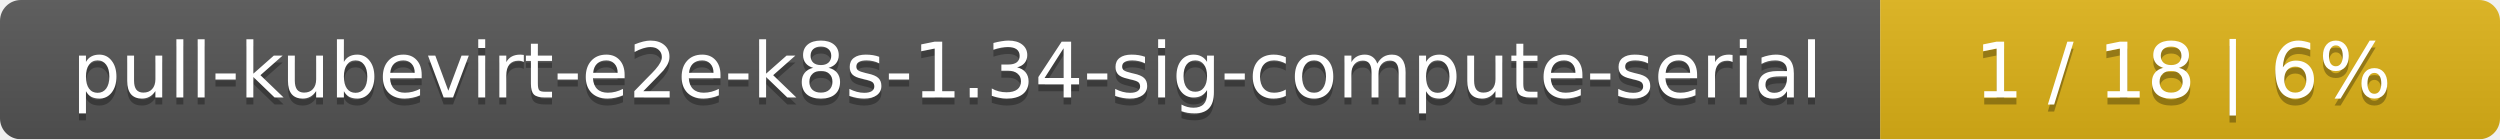
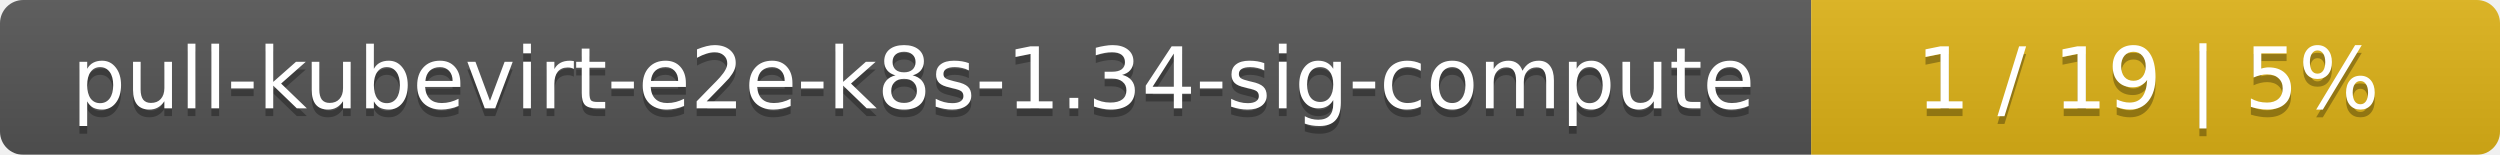
- <svg xmlns="http://www.w3.org/2000/svg" width="359" height="20">
+ <svg xmlns="http://www.w3.org/2000/svg" width="323" height="20">
  <linearGradient id="smooth" x2="0" y2="100%">
    <stop offset="0" stop-color="#bbb" stop-opacity=".1" />
    <stop offset="1" stop-opacity=".1" />
  </linearGradient>
  <mask id="round">
-     <rect width="359" height="20" rx="3" fill="#fff" />
+     <rect width="323" height="20" rx="3" fill="#fff" />
  </mask>
  <g mask="url(#round)">
-     <rect width="270" height="20" fill="#555" />
-     <rect x="270" width="89" height="20" fill="#dfb317" />
-     <rect width="359" height="20" fill="url(#smooth)" />
+     <rect width="234" height="20" fill="#555" />
+     <rect x="234" width="89" height="20" fill="#dfb317" />
+     <rect width="323" height="20" fill="url(#smooth)" />
  </g>
  <g fill="#fff" text-anchor="middle" font-family="DejaVu Sans,Verdana,Geneva,sans-serif" font-size="11">
-     <text x="136" y="15" fill="#010101" fill-opacity=".3">pull-kubevirt-e2e-k8s-1.34-sig-compute-serial</text>
-     <text x="136" y="14">pull-kubevirt-e2e-k8s-1.34-sig-compute-serial</text>
-     <text x="313.5" y="15" fill="#010101" fill-opacity=".3">1 / 18    |    6%</text>
-     <text x="313.5" y="14">1 / 18    |    6%</text>
+     <text x="118" y="15" fill="#010101" fill-opacity=".3">pull-kubevirt-e2e-k8s-1.34-sig-compute</text>
+     <text x="118" y="14">pull-kubevirt-e2e-k8s-1.34-sig-compute</text>
+     <text x="277.5" y="15" fill="#010101" fill-opacity=".3">1 / 19    |    5%</text>
+     <text x="277.5" y="14">1 / 19    |    5%</text>
  </g>
</svg>
